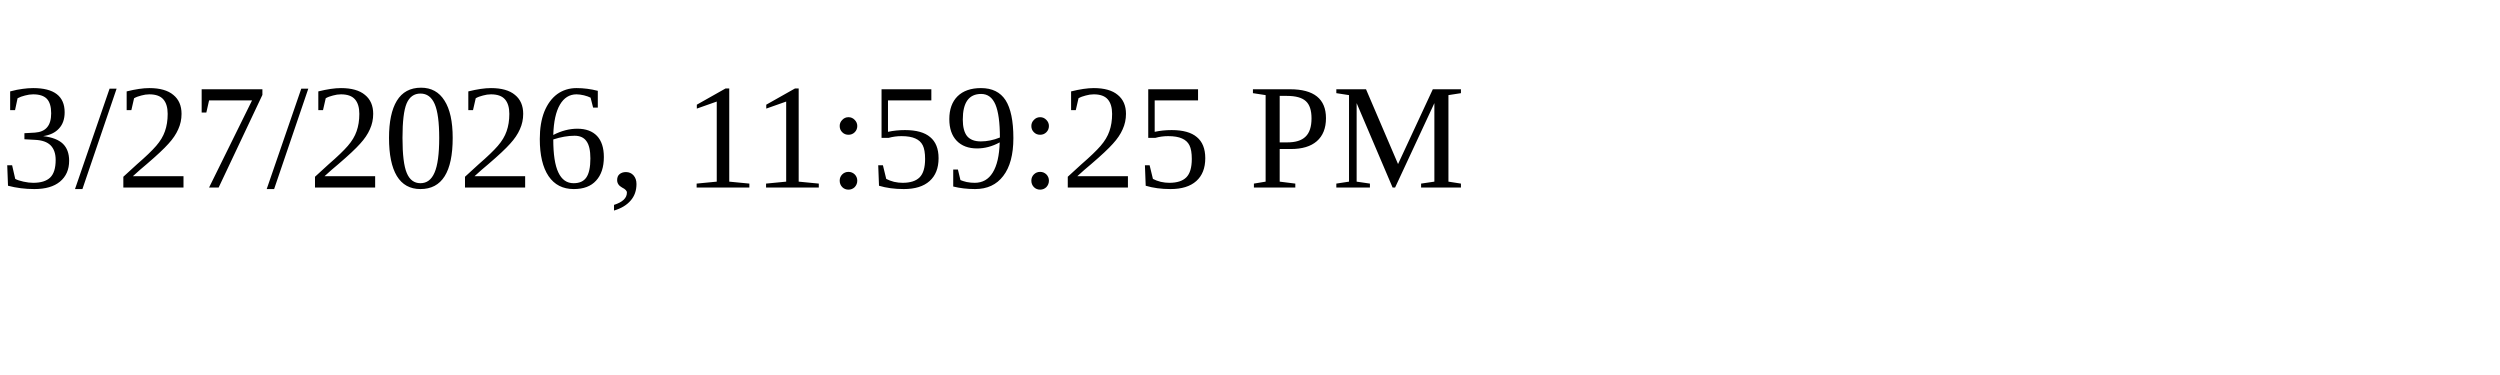
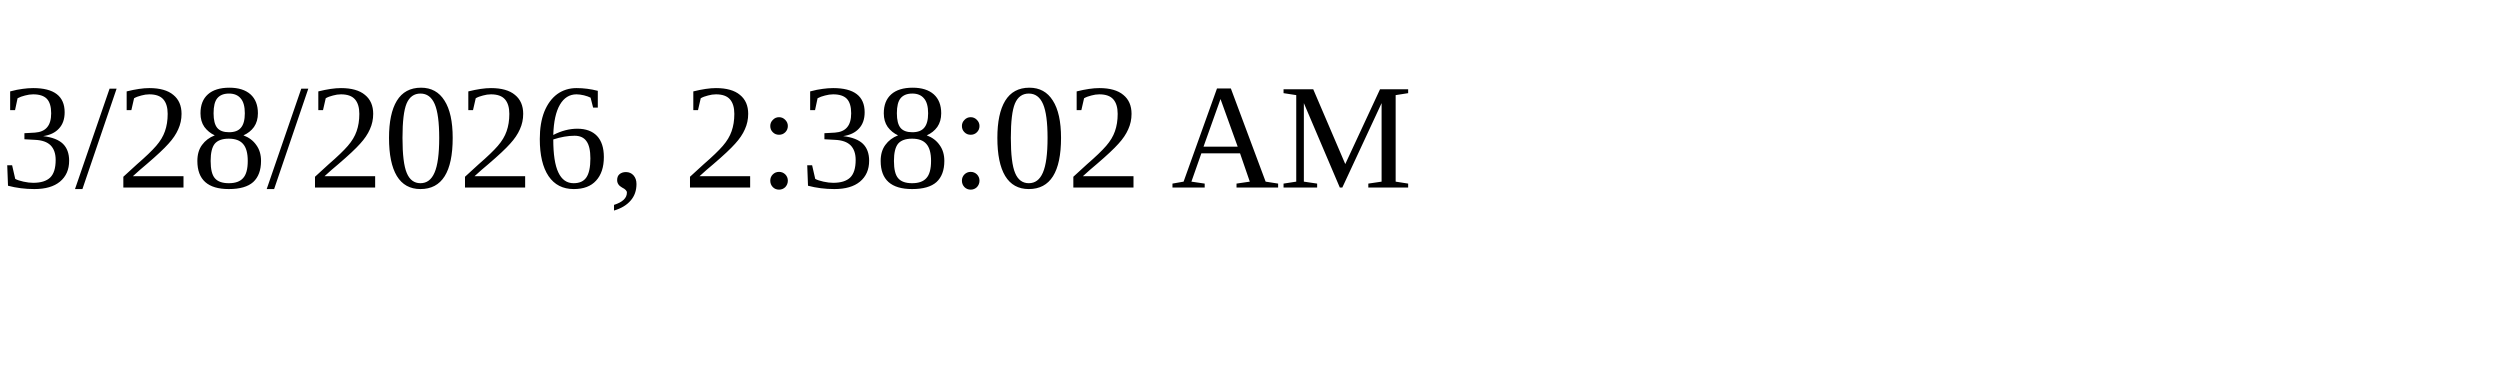
<svg xmlns="http://www.w3.org/2000/svg" height="30" width="200">
-   <text x="0" y="15">3/27/2026, 11:59:25 PM</text>
+   <text x="0" y="15">3/28/2026, 2:38:02 AM</text>
</svg>
